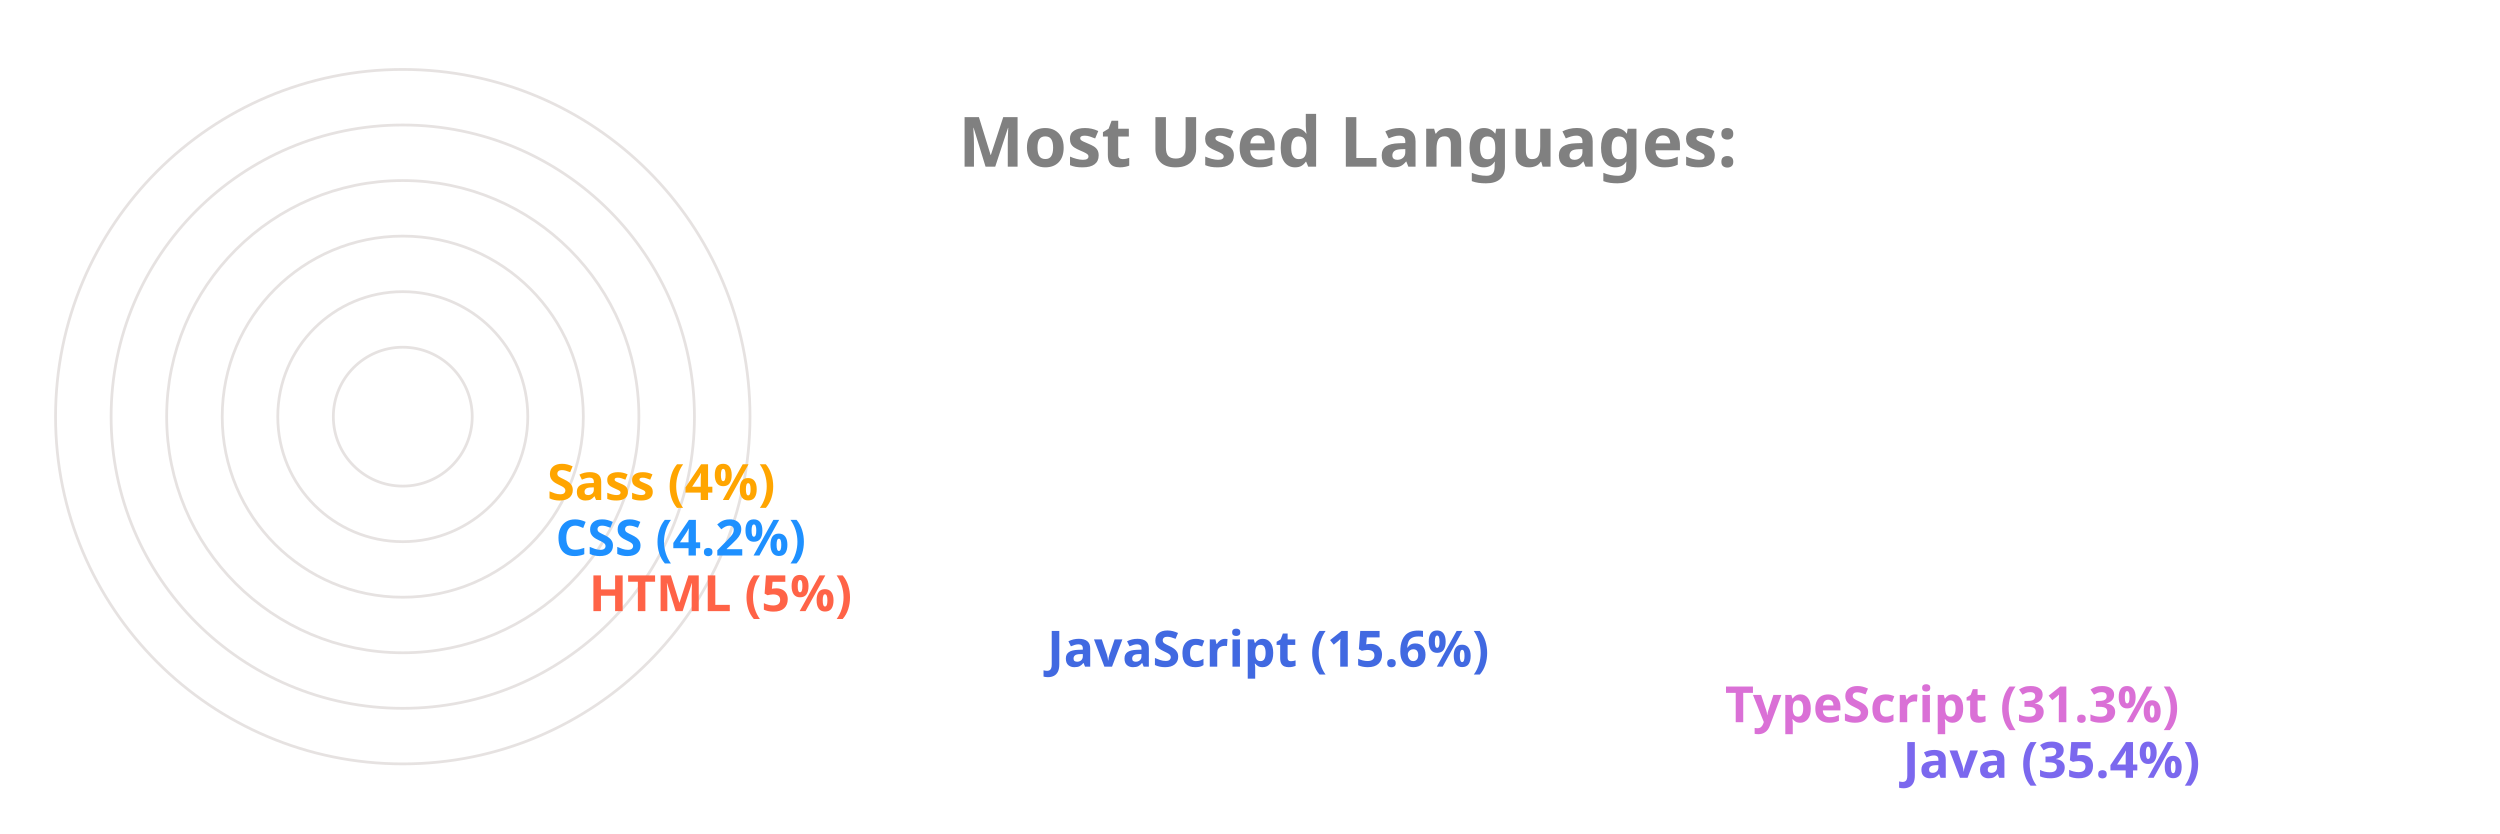
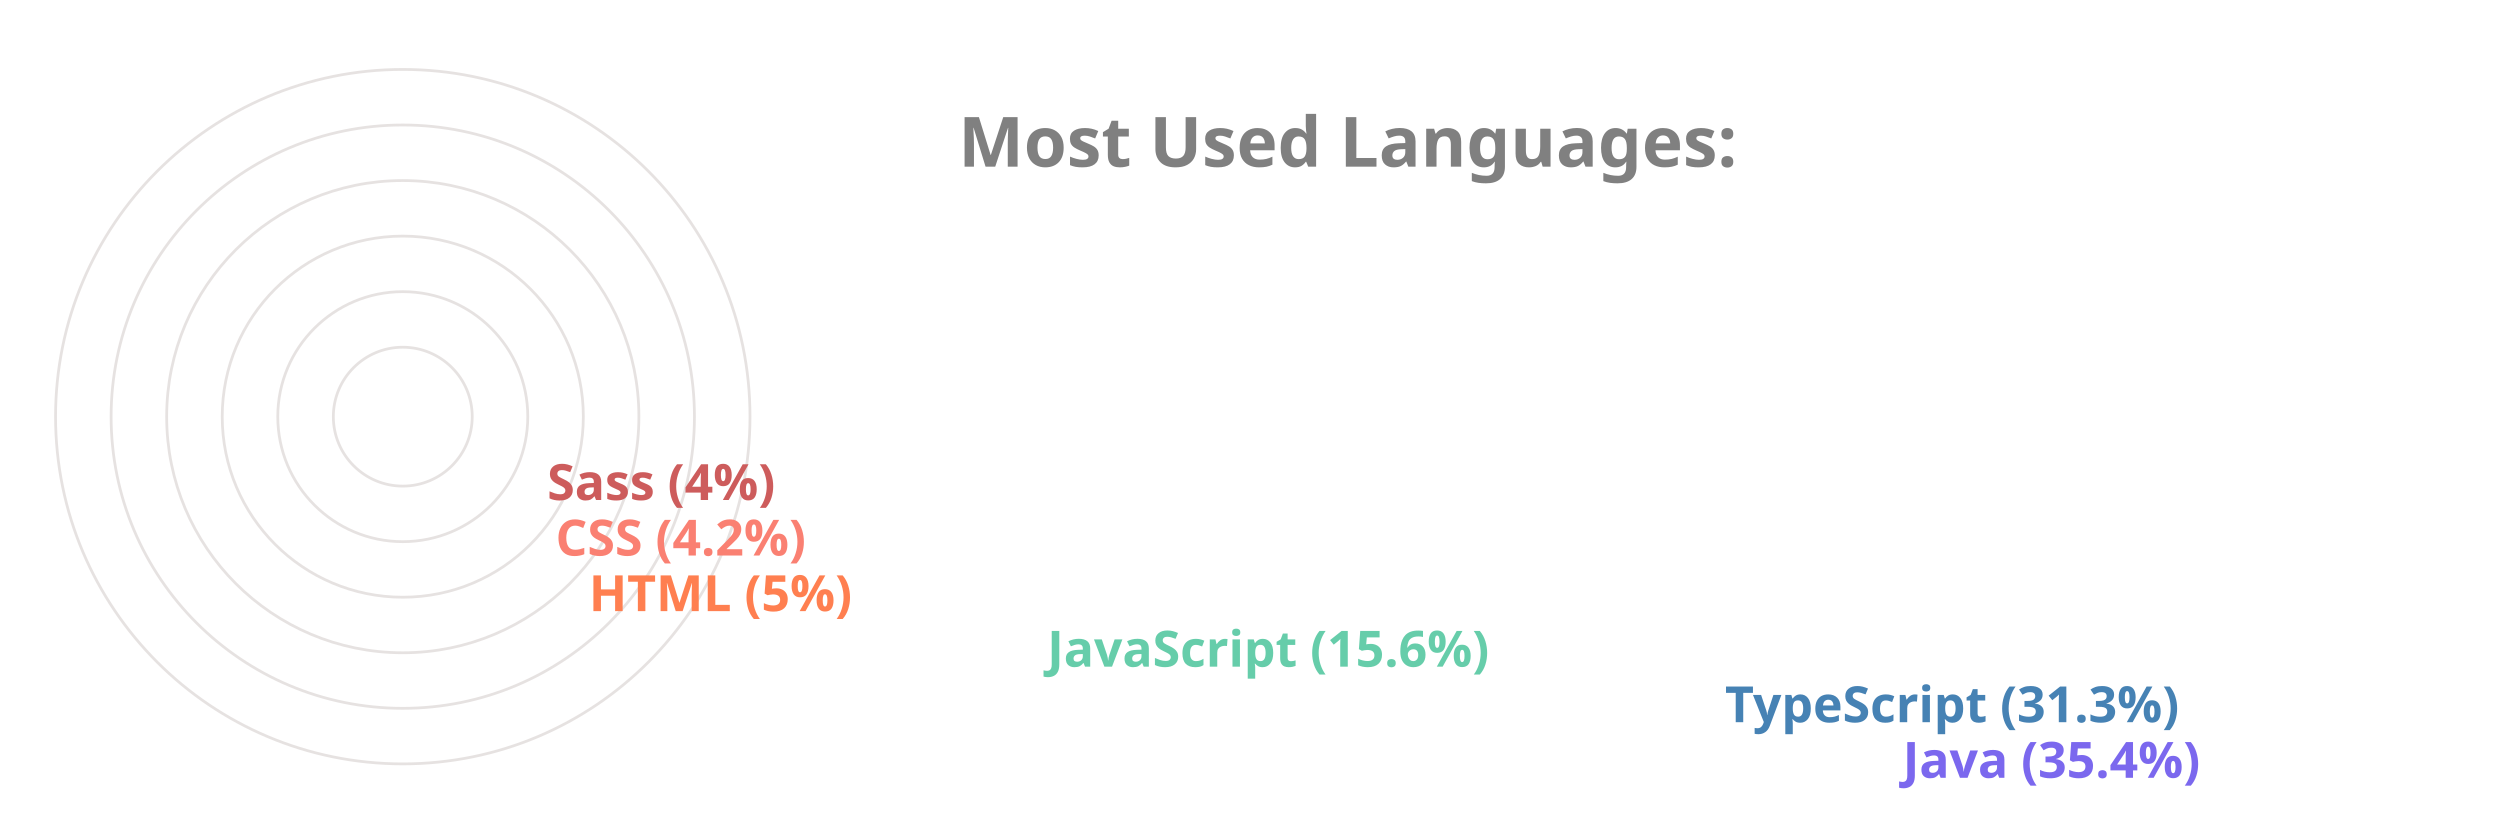
<svg xmlns="http://www.w3.org/2000/svg" viewBox="0 0 650 300" height="200px" width="600px">
  <style>
		.label {
			font: bold 25px sans-serif;
			color: #404040;
			-webkit-text-stroke: 1px white;
	  	}
		.name {
			font: bold 18px sans-serif;
			color: #404040;
	  	}

		.line {
			stroke-dasharray: 1000;
			stroke-dashoffset: 1000;
			animation: dash 3.5s ease-in-out forwards;	
			animation-iteration-count: infinite;
			animation-direction: alternate-reverse;
		}

		.path {
			stroke-dasharray: 1000;
			stroke-dashoffset: 1000;
			animation: dash 3.5s ease-in-out forwards;	
			animation-iteration-count: infinite;
			animation-direction: alternate-reverse;
		}
		  
		@keyframes dash {
			to {
				stroke-dashoffset: 0;
			}
		}

	</style>
  <g stroke="#E6E2E1" fill="none" stroke-width="1">
    <circle cx="20" cy="150" r="125" />
    <circle cx="20" cy="150" r="105" />
    <circle cx="20" cy="150" r="85" />
    <circle cx="20" cy="150" r="65" />
    <circle cx="20" cy="150" r="45" />
    <circle cx="20" cy="150" r="25" />
  </g>
  <g fill="none" stroke-width="20" class="line">
    <line x2="550" y2="275" x1="20" y1="275" stroke="MediumSlateBlue" />
-     <line x2="486" y2="255" x1="20" y1="255" stroke="Orchid" />
-     <line x2="242" y2="235" x1="20" y1="235" stroke="RoyalBlue" />
-     <line x2="77" y2="215" x1="20" y1="215" stroke="Tomato" />
-     <line x2="65" y2="195" x1="20" y1="195" stroke="DodgerBlue" />
-     <line x2="62" y2="175" x1="20" y1="175" stroke="Orange" />
+     <line x2="486" y2="255" x1="20" y1="255" stroke="SteelBlue" />
+     <line x2="242" y2="235" x1="20" y1="235" stroke="MediumAquaMarine" />
+     <line x2="77" y2="215" x1="20" y1="215" stroke="Coral" />
+     <line x2="65" y2="195" x1="20" y1="195" stroke="Salmon" />
+     <line x2="62" y2="175" x1="20" y1="175" stroke="IndianRed" />
  </g>
  <g fill="none" stroke-width="20" stroke-linecap="round" class="path">
    <path d="M 20 275 A 125 125 45 0 1 -82 78" stroke="MediumSlateBlue" />
-     <path d="M 20 255 A 105 105 45 0 1 -70 95" stroke="Orchid" />
-     <path d="M 20 235 A 85 85 45 0 1 -61 126" stroke="RoyalBlue" />
-     <path d="M 20 215 A 65 65 45 0 1 -44 144" stroke="Tomato" />
-     <path d="M 20 195 A 45 45 45 0 1 -24 146" stroke="DodgerBlue" />
-     <path d="M 20 175 A 25 25 45 0 1 -4 148" stroke="Orange" />
+     <path d="M 20 255 A 105 105 45 0 1 -70 95" stroke="SteelBlue" />
+     <path d="M 20 235 A 85 85 45 0 1 -61 126" stroke="MediumAquaMarine" />
+     <path d="M 20 215 A 65 65 45 0 1 -44 144" stroke="Coral" />
+     <path d="M 20 195 A 45 45 45 0 1 -24 146" stroke="Salmon" />
+     <path d="M 20 175 A 25 25 45 0 1 -4 148" stroke="IndianRed" />
  </g>
  <g class="name">
    <text x="560" y="280" fill="MediumSlateBlue">Java (35.4%)</text>
-     <text x="496" y="260" fill="Orchid">TypeScript (31.3%)</text>
-     <text x="252" y="240" fill="RoyalBlue">JavaScript (15.6%)</text>
-     <text x="87" y="220" fill="Tomato">HTML (5%)</text>
-     <text x="75" y="200" fill="DodgerBlue">CSS (4.2%)</text>
-     <text x="72" y="180" fill="Orange">Sass (4%)</text>
+     <text x="496" y="260" fill="SteelBlue">TypeScript (31.3%)</text>
+     <text x="252" y="240" fill="MediumAquaMarine">JavaScript (15.6%)</text>
+     <text x="87" y="220" fill="Coral">HTML (5%)</text>
+     <text x="75" y="200" fill="Salmon">CSS (4.2%)</text>
+     <text x="72" y="180" fill="IndianRed">Sass (4%)</text>
  </g>
  <g class="label">
    <text x="220" y="60" fill="grey">Most Used Languages:</text>
  </g>
</svg>
